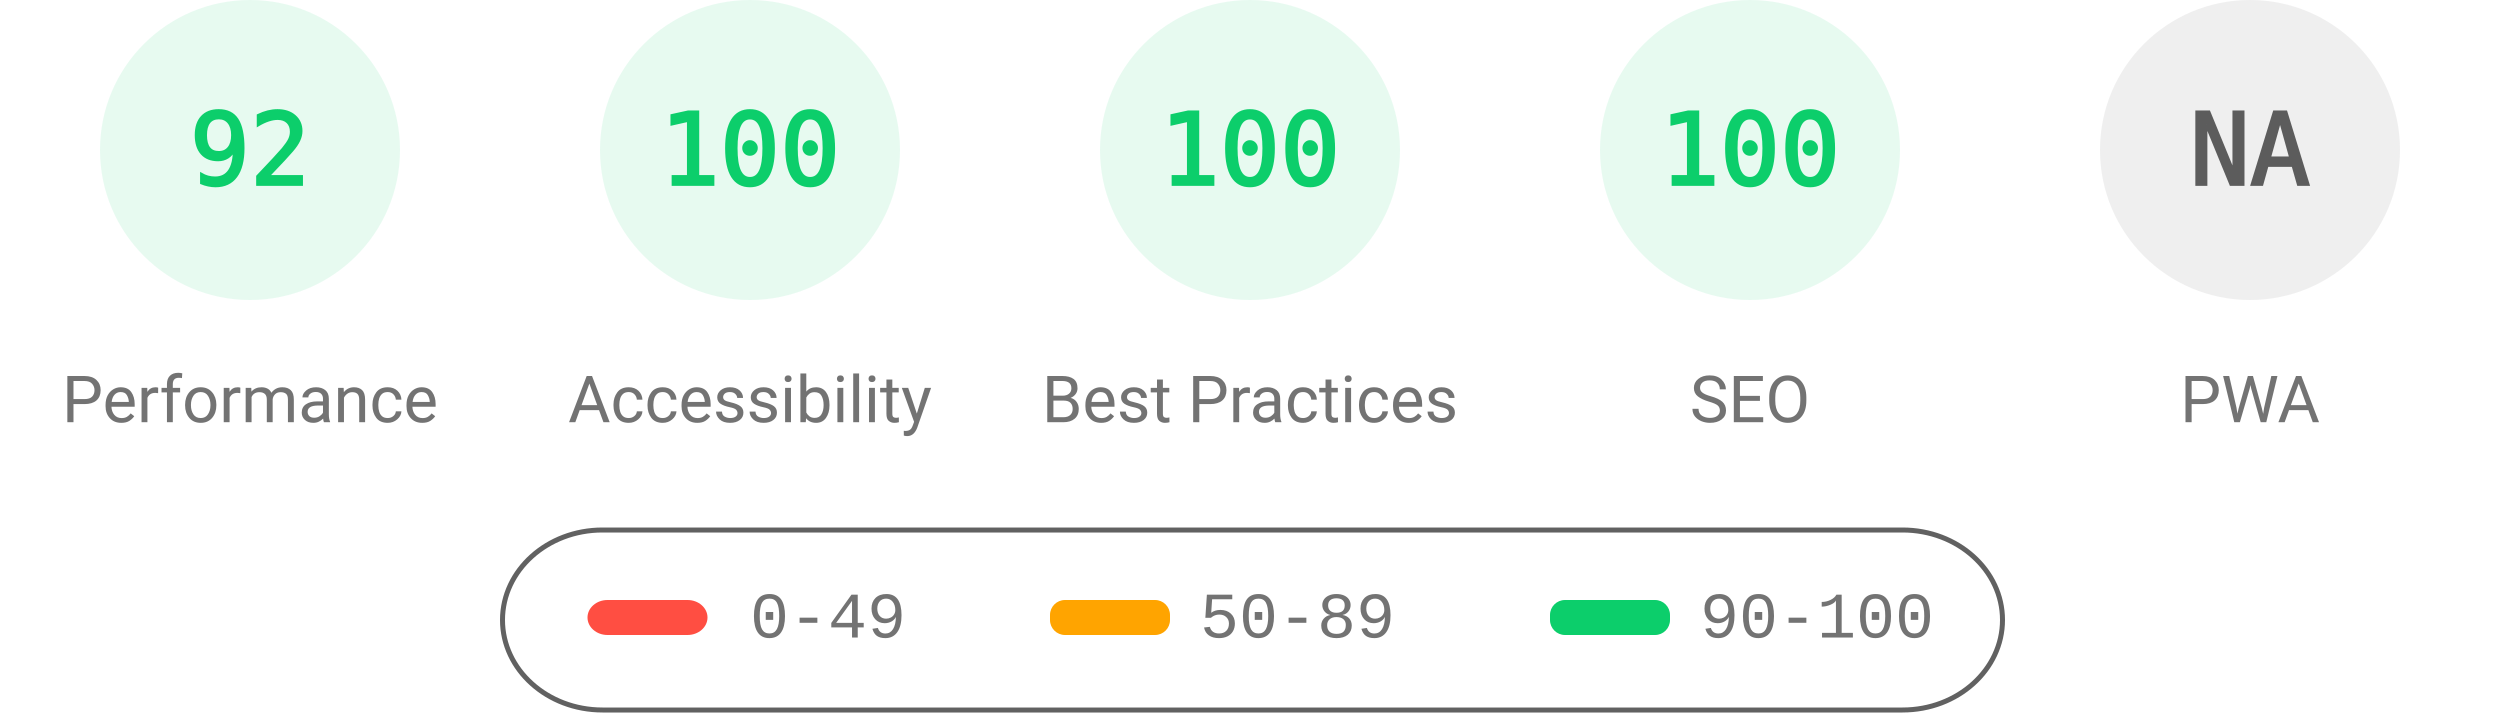
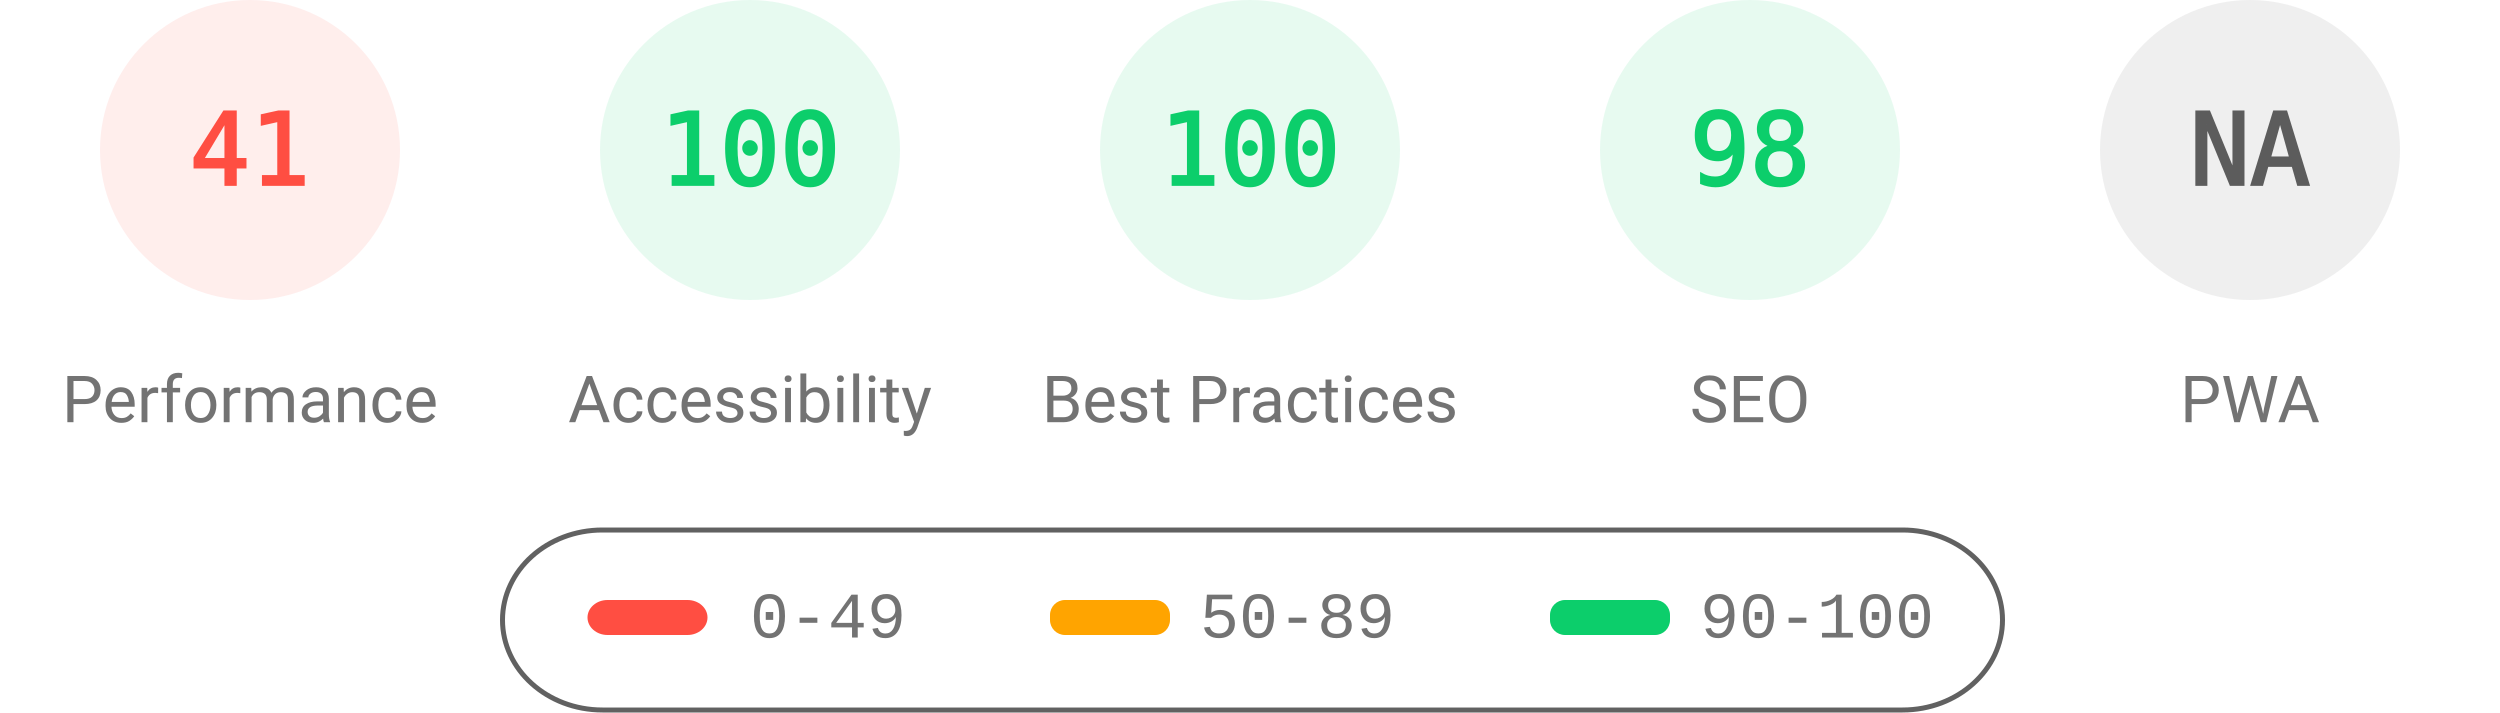
<svg xmlns="http://www.w3.org/2000/svg" fill="none" width="1000" height="285">
  <style>.gauge-base{opacity:.1}.gauge-arc{fill:none;animation-delay:250ms;stroke-linecap:round;transform:rotate(-90deg);transform-origin:100px 60px;animation:load-gauge 1s ease forwards}.guage-text{font-size:40px;font-family:monospace;text-align:center}.guage-red{color:#ff4e42;fill:#ff4e42;stroke:#ff4e42}.guage-orange{color:#ffa400;fill:#ffa400;stroke:#ffa400}.guage-green{color:#0cce6b;fill:#0cce6b;stroke:#0cce6b}.guage-undefined{color:#5c5c5c;fill:#5c5c5c;stroke:#5c5c5c}.guage-title{color:#737373;fill:#737373;stroke:none;font-size:26px;line-height:26px;font-family:Roboto,Halvetica,Arial,sans-serif}@keyframes load-gauge{from{stroke-dasharray:0 352.858}}</style>
-   <svg class="guage-div guage-perf guage-green" viewBox="0 0 200 200" width="200" height="200">
+   <svg class="guage-div guage-perf guage-red" viewBox="0 0 200 200" width="200" height="200">
    <circle class="gauge-base" r="56" cx="100" cy="60" stroke-width="8" />
-     <circle class="gauge-arc guage-arc-1" r="56" cx="100" cy="60" stroke-width="8" style="stroke-dasharray:323.709,351.858" />
-     <text class="guage-text" x="100" y="60" alignment-baseline="central" dominant-baseline="central" text-anchor="middle">92</text>
+     <circle class="gauge-arc guage-arc-1" r="56" cx="100" cy="60" stroke-width="8" style="stroke-dasharray:144.262,351.858" />
+     <text class="guage-text" x="100" y="60" alignment-baseline="central" dominant-baseline="central" text-anchor="middle">41</text>
    <text class="guage-title" x="100" y="160" alignment-baseline="central" dominant-baseline="central" text-anchor="middle">Performance</text>
  </svg>
  <svg class="guage-div guage-acc guage-green" viewBox="0 0 200 200" width="200" height="200" x="200">
    <circle class="gauge-base" r="56" cx="100" cy="60" stroke-width="8" />
    <circle class="gauge-arc guage-arc-2" r="56" cx="100" cy="60" stroke-width="8" style="stroke-dasharray:351.858,351.858" />
    <text class="guage-text" x="100" y="60" alignment-baseline="central" dominant-baseline="central" text-anchor="middle">100</text>
    <text class="guage-title" x="100" y="160" alignment-baseline="central" dominant-baseline="central" text-anchor="middle">Accessibility</text>
  </svg>
  <svg class="guage-div guage-best guage-green" viewBox="0 0 200 200" width="200" height="200" x="400">
    <circle class="gauge-base" r="56" cx="100" cy="60" stroke-width="8" />
    <circle class="gauge-arc guage-arc-3" r="56" cx="100" cy="60" stroke-width="8" style="stroke-dasharray:351.858,351.858" />
    <text class="guage-text" x="100" y="60" alignment-baseline="central" dominant-baseline="central" text-anchor="middle">100</text>
    <text class="guage-title" x="100" y="160" alignment-baseline="central" dominant-baseline="central" text-anchor="middle">Best Practices</text>
  </svg>
  <svg class="guage-div guage-seo guage-green" viewBox="0 0 200 200" width="200" height="200" x="600">
    <circle class="gauge-base" r="56" cx="100" cy="60" stroke-width="8" />
-     <circle class="gauge-arc guage-arc-4" r="56" cx="100" cy="60" stroke-width="8" style="stroke-dasharray:351.858,351.858" />
-     <text class="guage-text" x="100" y="60" alignment-baseline="central" dominant-baseline="central" text-anchor="middle">100</text>
+     <circle class="gauge-arc guage-arc-4" r="56" cx="100" cy="60" stroke-width="8" style="stroke-dasharray:344.821,351.858" />
+     <text class="guage-text" x="100" y="60" alignment-baseline="central" dominant-baseline="central" text-anchor="middle">98</text>
    <text class="guage-title" x="100" y="160" alignment-baseline="central" dominant-baseline="central" text-anchor="middle">SEO</text>
  </svg>
  <svg class="guage-div guage-pwa guage-undefined" viewBox="0 0 200 200" width="200" height="200" x="800">
    <circle class="gauge-base" r="56" cx="100" cy="60" stroke-width="8" />
    <circle class="gauge-arc guage-arc-4" r="56" cx="100" cy="60" stroke-width="8" style="stroke-dasharray:351.858,351.858" />
    <text class="guage-text" x="100" y="60" alignment-baseline="central" dominant-baseline="central" text-anchor="middle">NA</text>
    <text class="guage-title" x="100" y="160" alignment-baseline="central" dominant-baseline="central" text-anchor="middle">PWA</text>
  </svg>
  <svg width="604" height="76" x="200" y="210">
    <path fill="none" id="canvas_background" d="M-1-1h604v80H-1z" />
    <rect fill-opacity="0" stroke="#616161" stroke-width="2" rx="40" id="svg_2" height="72" width="600" y="2" x="1" fill="#000" />
    <rect stroke="#000" rx="8" id="svg_3" height="14" width="48" y="30" x="35" stroke-opacity="null" stroke-width="0" fill="#ff4e42" />
    <rect stroke="#000" rx="6" id="svg_4" height="14" width="48" y="30" x="220" stroke-opacity="null" stroke-width="0" fill="#ffa400" />
    <rect stroke="#000" rx="6" id="svg_5" height="14" width="48" y="30" x="420" stroke-opacity="null" stroke-width="0" fill="#0cce6b" />
    <text xml:space="preserve" text-anchor="start" font-family="'Courier New', Courier, monospace" font-size="26" id="svg_6" y="45" x="100" stroke-opacity="null" stroke-width="0" stroke="#000" fill="#737373">0-49</text>
    <text xml:space="preserve" text-anchor="start" font-family="'Courier New', Courier, monospace" font-size="26" id="svg_7" y="45" x="280" stroke-opacity="null" stroke-width="0" stroke="#000" fill="#737373">50-89</text>
    <text xml:space="preserve" text-anchor="start" font-family="'Courier New', Courier, monospace" font-size="26" id="svg_8" y="45" x="480" stroke-opacity="null" stroke-width="0" stroke="#000" fill="#737373">90-100</text>
  </svg>
</svg>
